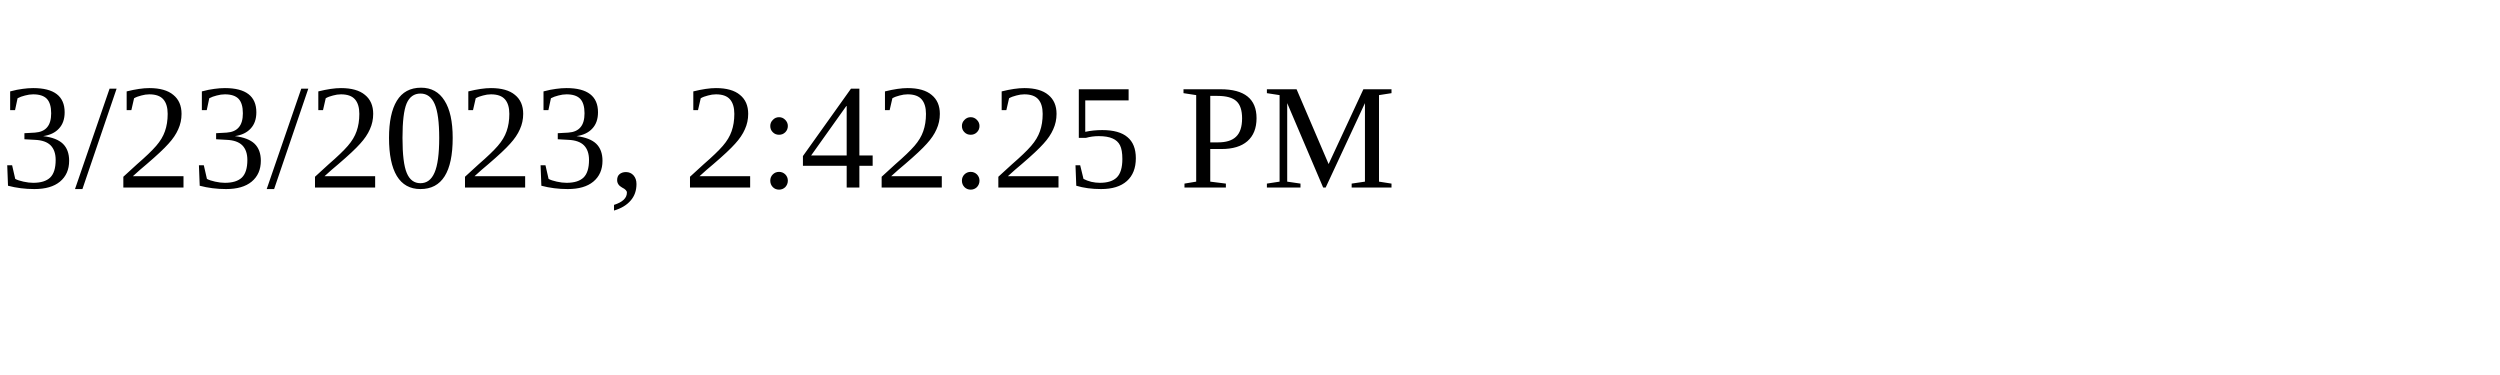
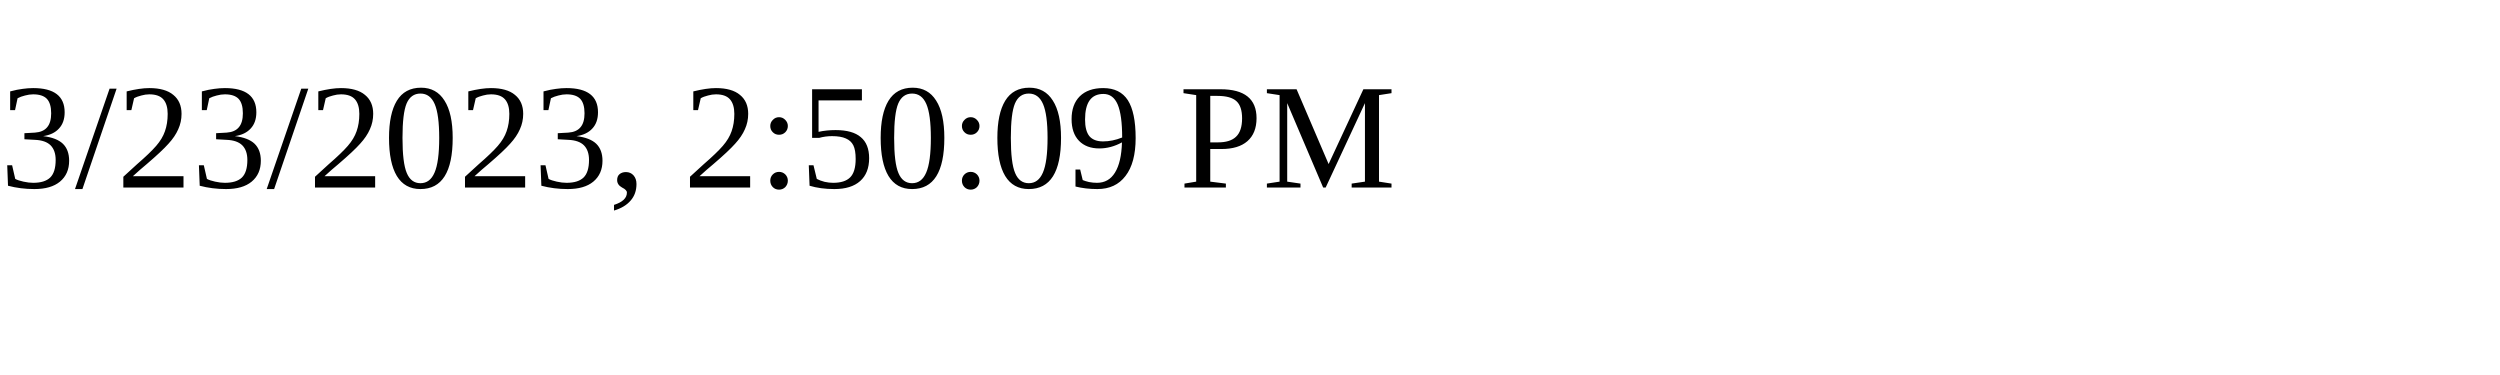
<svg xmlns="http://www.w3.org/2000/svg" height="30" width="200">
-   <text x="0" y="15">3/23/2023, 2:42:25 PM</text>
+   <text x="0" y="15">3/23/2023, 2:50:09 PM</text>
</svg>
